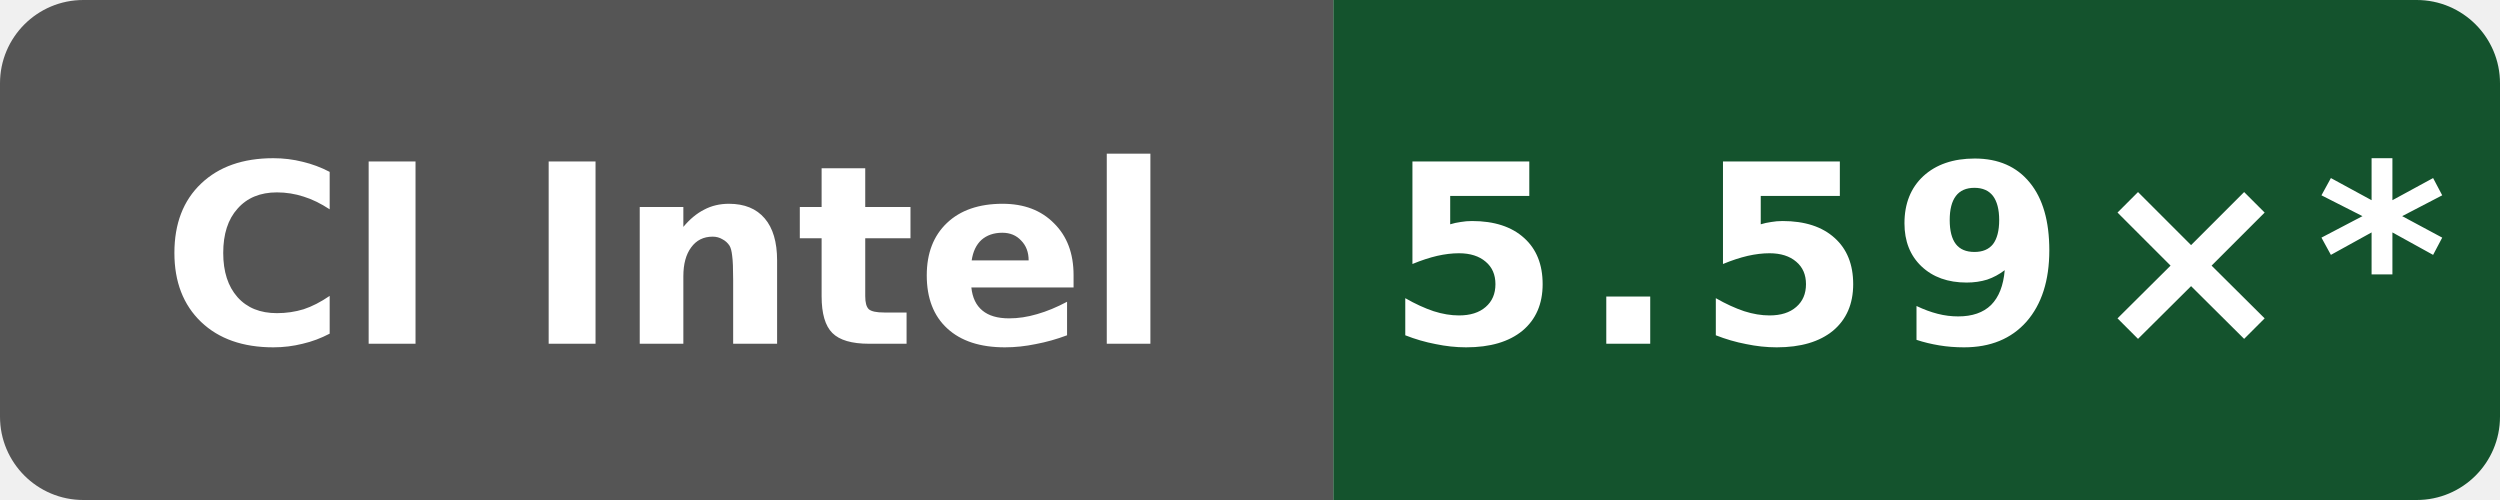
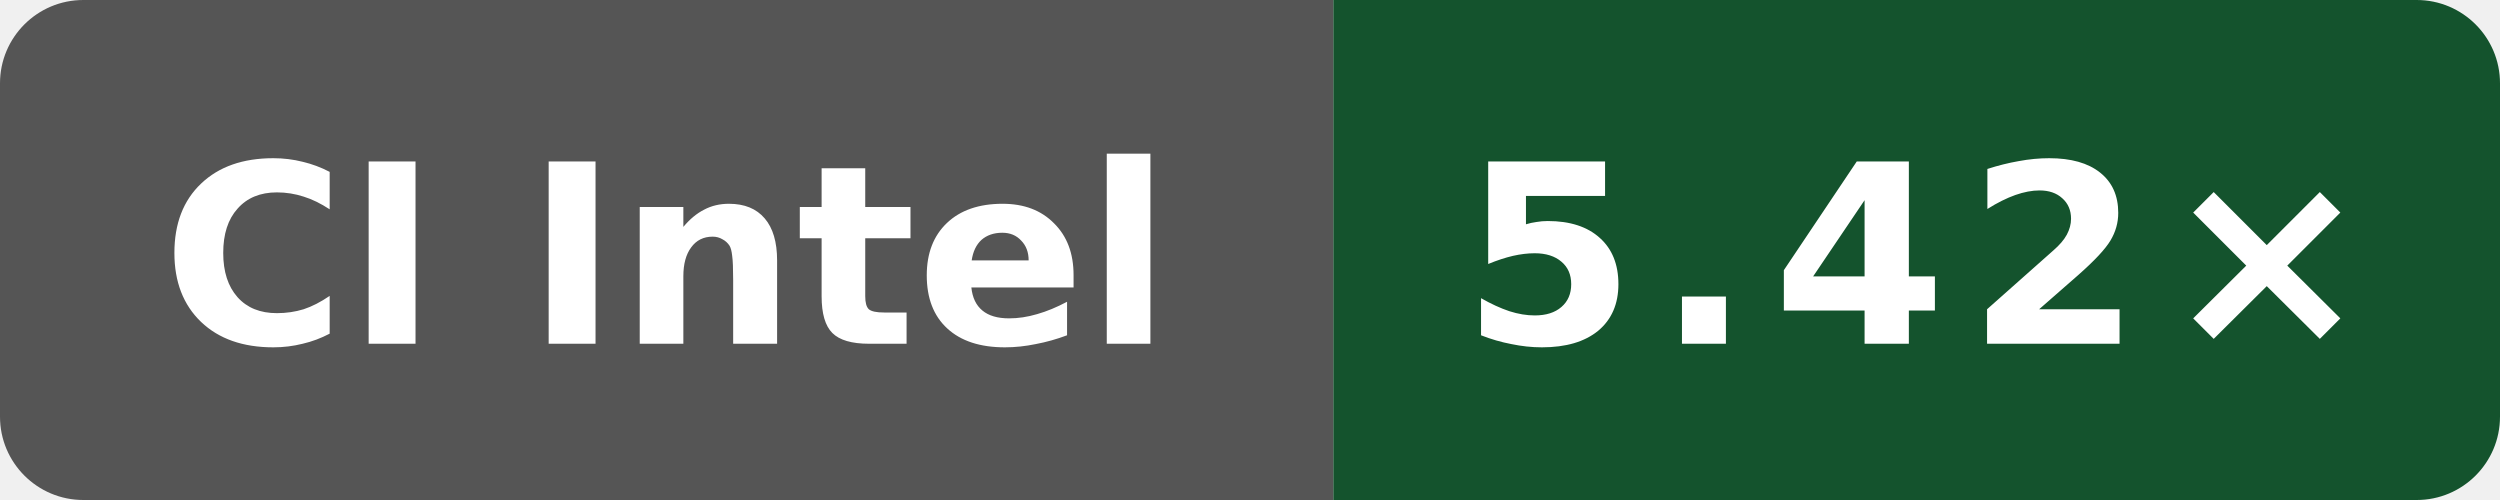
- <svg xmlns="http://www.w3.org/2000/svg" data-original-label="Internal C++ O3 compile vs clang; Intel(R) Xeon(R) 6975P-C; revision 54b8d0eeb4b4d132a869dcf623e314c78269b705" data-original-message="5.59×" width="120" height="24" viewBox="0 0 120 24" role="img" aria-label="Internal C++ O3 compile vs clang; Intel(R) Xeon(R) 6975P-C; revision 54b8d0eeb4b4d132a869dcf623e314c78269b705; measured 54b8d0eeb4b4d132a869dcf623e314c78269b705; 66 commits behind main: 5.59×*">
+ <svg xmlns="http://www.w3.org/2000/svg" data-original-label="Internal C++ O3 compile vs clang; Intel(R) Xeon(R) 6975P-C; revision b8749c61550bdf9b4d65e7e01182a1f856100a46" data-original-message="5.42×" width="120" height="24" viewBox="0 0 120 24" role="img" aria-label="Internal C++ O3 compile vs clang; Intel(R) Xeon(R) 6975P-C; revision b8749c61550bdf9b4d65e7e01182a1f856100a46; measured b8749c61550bdf9b4d65e7e01182a1f856100a46; 0 commits behind main: 5.42×">
  <defs>
    <clipPath id="badge">
      <rect width="120" height="24" rx="4" />
    </clipPath>
  </defs>
  <g clip-path="url(#badge)">
    <rect width="64" height="24" fill="#555" />
    <rect x="64" width="56" height="24" fill="#14532d" />
  </g>
  <text x="32" y="16.5" fill="#fff" text-anchor="middle" font-family="Verdana,Geneva,DejaVu Sans,sans-serif" font-size="12" font-weight="700" textLength="52" lengthAdjust="spacingAndGlyphs">CI Intel</text>
-   <text x="92" y="16.5" fill="#fff" text-anchor="middle" font-family="Verdana,Geneva,DejaVu Sans,sans-serif" font-size="12" font-weight="700" letter-spacing="1" textLength="44" lengthAdjust="spacingAndGlyphs">5.59×*</text>
+   <text x="92" y="16.5" fill="#fff" text-anchor="middle" font-family="Verdana,Geneva,DejaVu Sans,sans-serif" font-size="12" font-weight="700" letter-spacing="1" textLength="39" lengthAdjust="spacingAndGlyphs">5.42×</text>
</svg>
